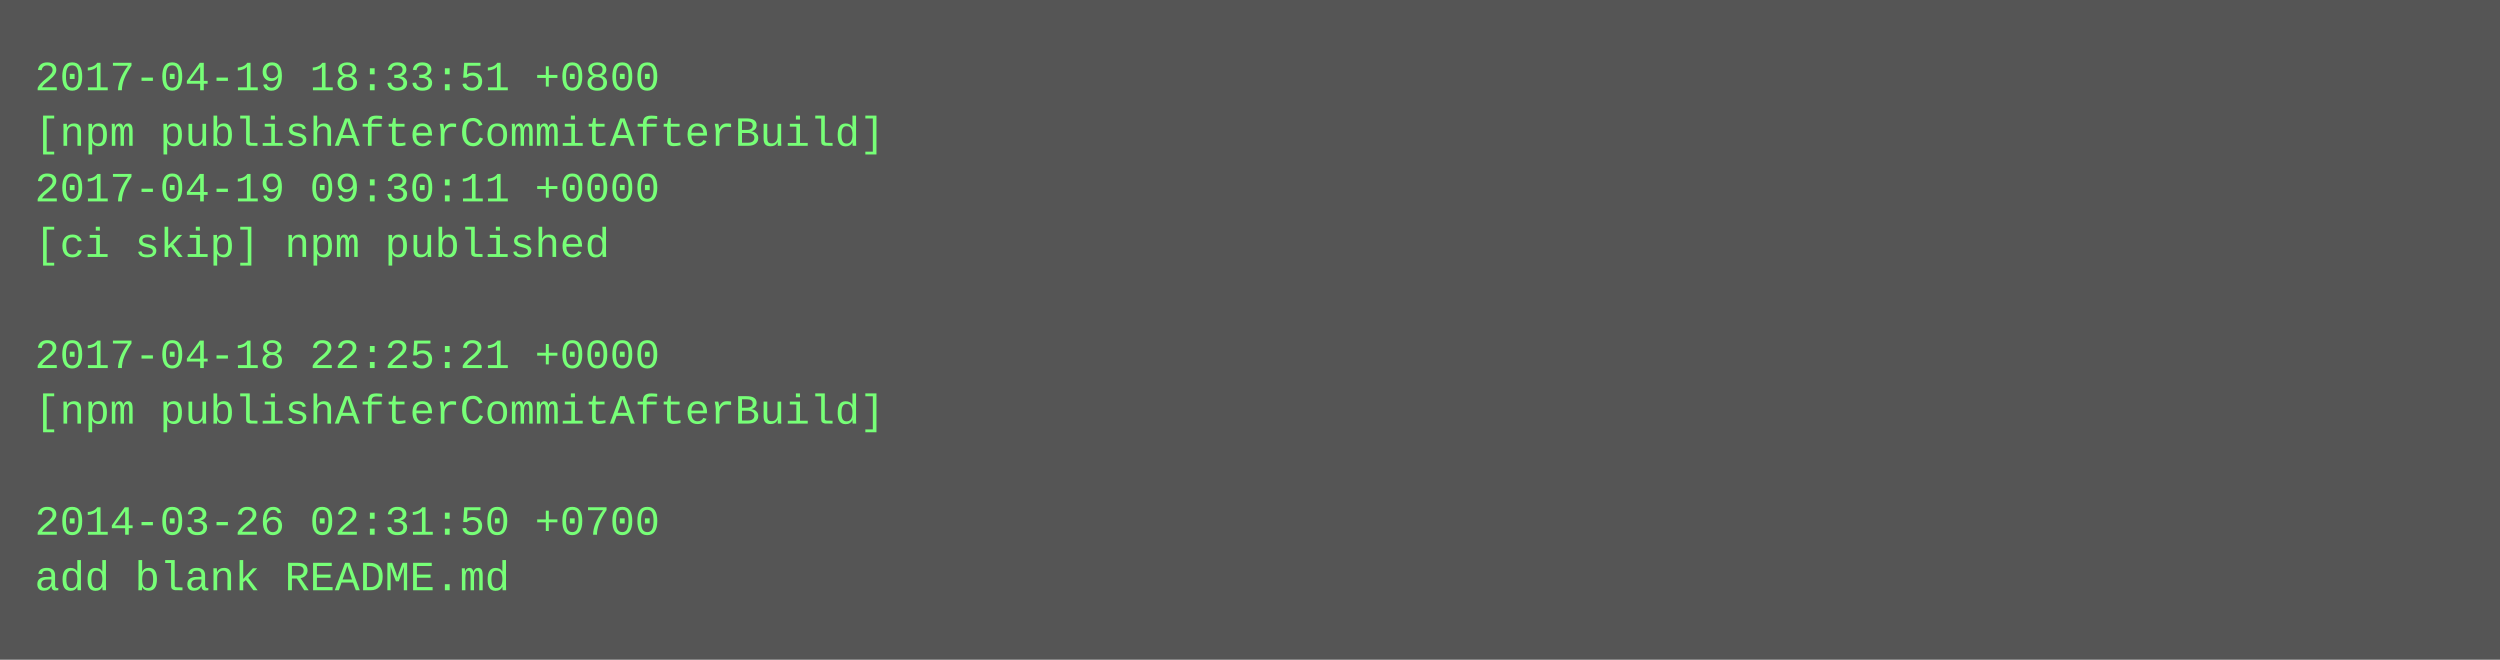
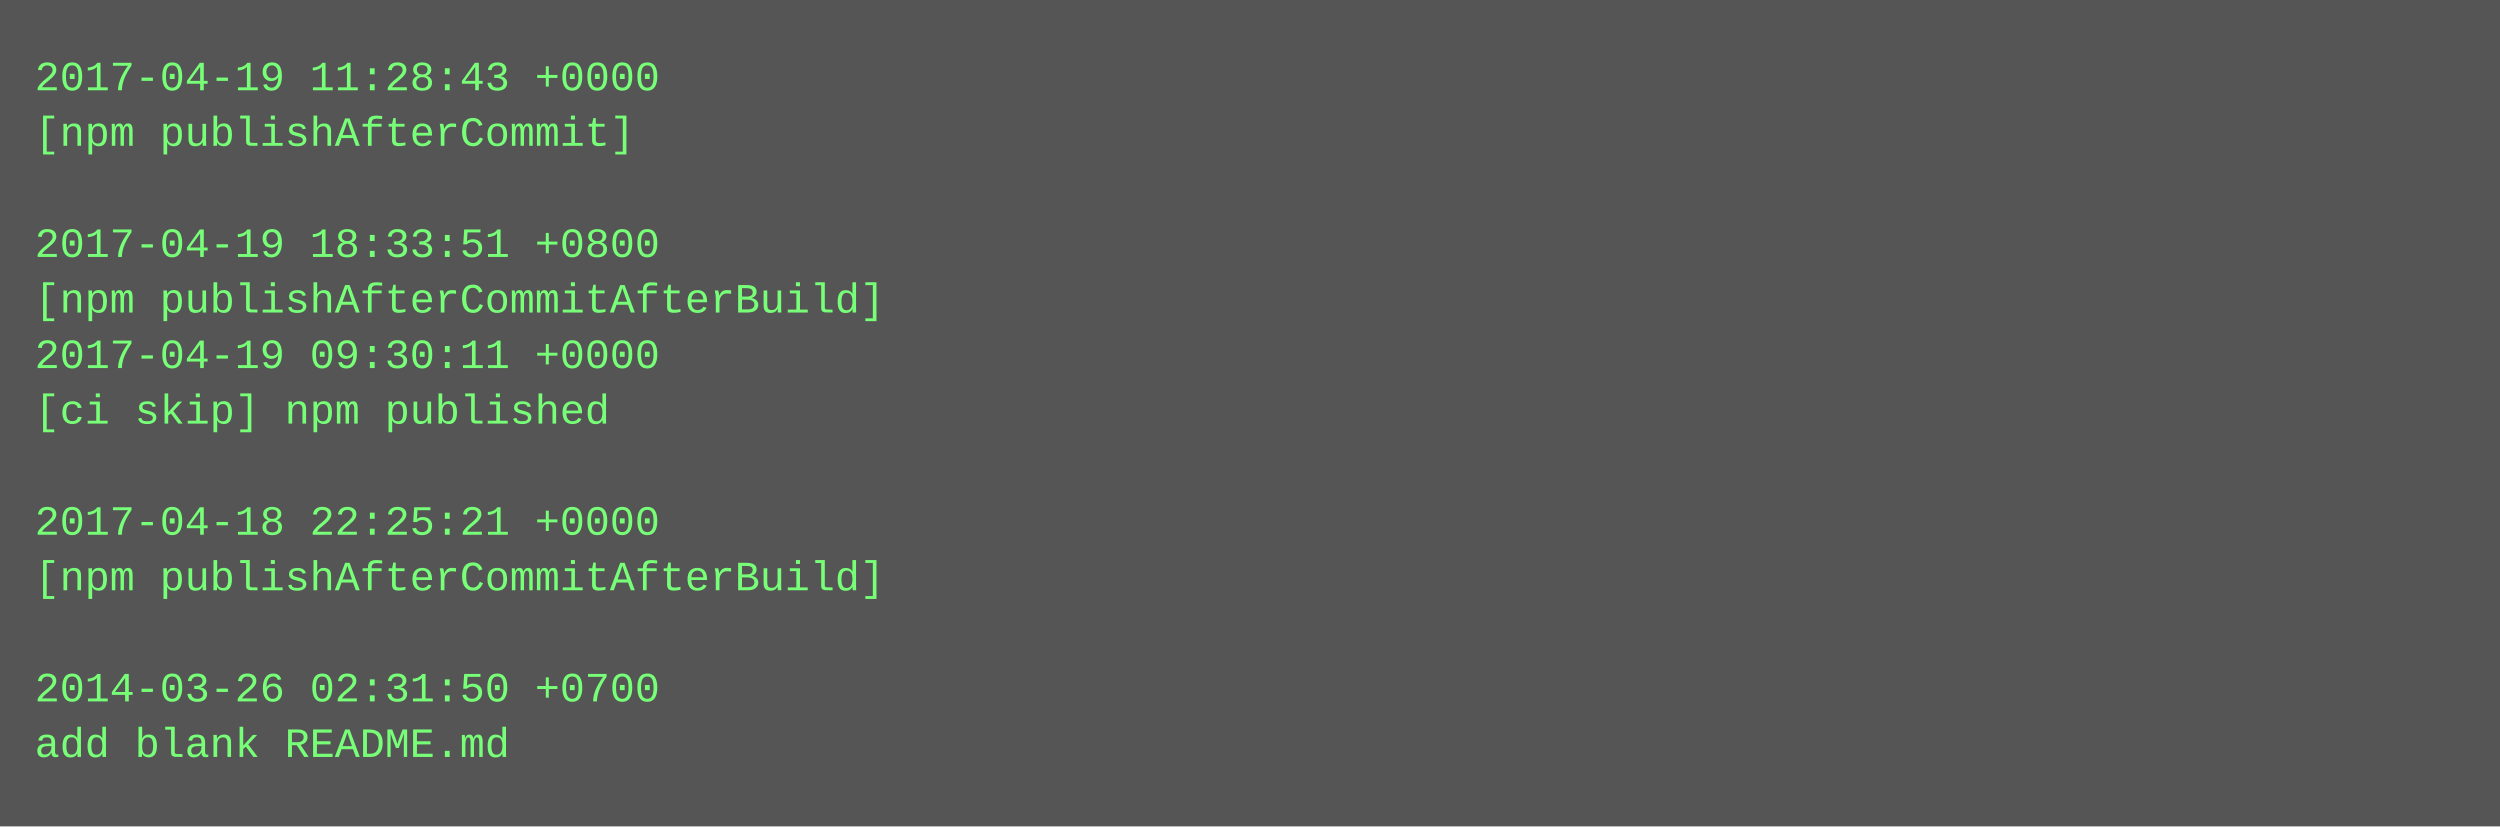
- <svg xmlns="http://www.w3.org/2000/svg" height="190" width="720">
-   <rect height="190" fill="#555" width="720" />
+ <svg xmlns="http://www.w3.org/2000/svg" height="238" width="720">
+   <rect height="238" fill="#555" width="720" />
  <text fill="#7f7" font-family="Courier New" font-size="12" xml:space="preserve">
-     <tspan x="10" y="26">2017-04-19 18:33:51 +0800</tspan>
-     <tspan x="10" y="42">[npm publishAfterCommitAfterBuild]</tspan>
-     <tspan x="10" y="58">2017-04-19 09:30:11 +0000</tspan>
-     <tspan x="10" y="74">[ci skip] npm published</tspan>
-     <tspan x="10" y="90" />
-     <tspan x="10" y="106">2017-04-18 22:25:21 +0000</tspan>
-     <tspan x="10" y="122">[npm publishAfterCommitAfterBuild]</tspan>
+     <tspan x="10" y="26">2017-04-19 11:28:43 +0000</tspan>
+     <tspan x="10" y="42">[npm publishAfterCommit]</tspan>
+     <tspan x="10" y="58" />
+     <tspan x="10" y="74">2017-04-19 18:33:51 +0800</tspan>
+     <tspan x="10" y="90">[npm publishAfterCommitAfterBuild]</tspan>
+     <tspan x="10" y="106">2017-04-19 09:30:11 +0000</tspan>
+     <tspan x="10" y="122">[ci skip] npm published</tspan>
    <tspan x="10" y="138" />
-     <tspan x="10" y="154">2014-03-26 02:31:50 +0700</tspan>
-     <tspan x="10" y="170">add blank README.md</tspan>
+     <tspan x="10" y="154">2017-04-18 22:25:21 +0000</tspan>
+     <tspan x="10" y="170">[npm publishAfterCommitAfterBuild]</tspan>
+     <tspan x="10" y="186" />
+     <tspan x="10" y="202">2014-03-26 02:31:50 +0700</tspan>
+     <tspan x="10" y="218">add blank README.md</tspan>
  </text>
</svg>
